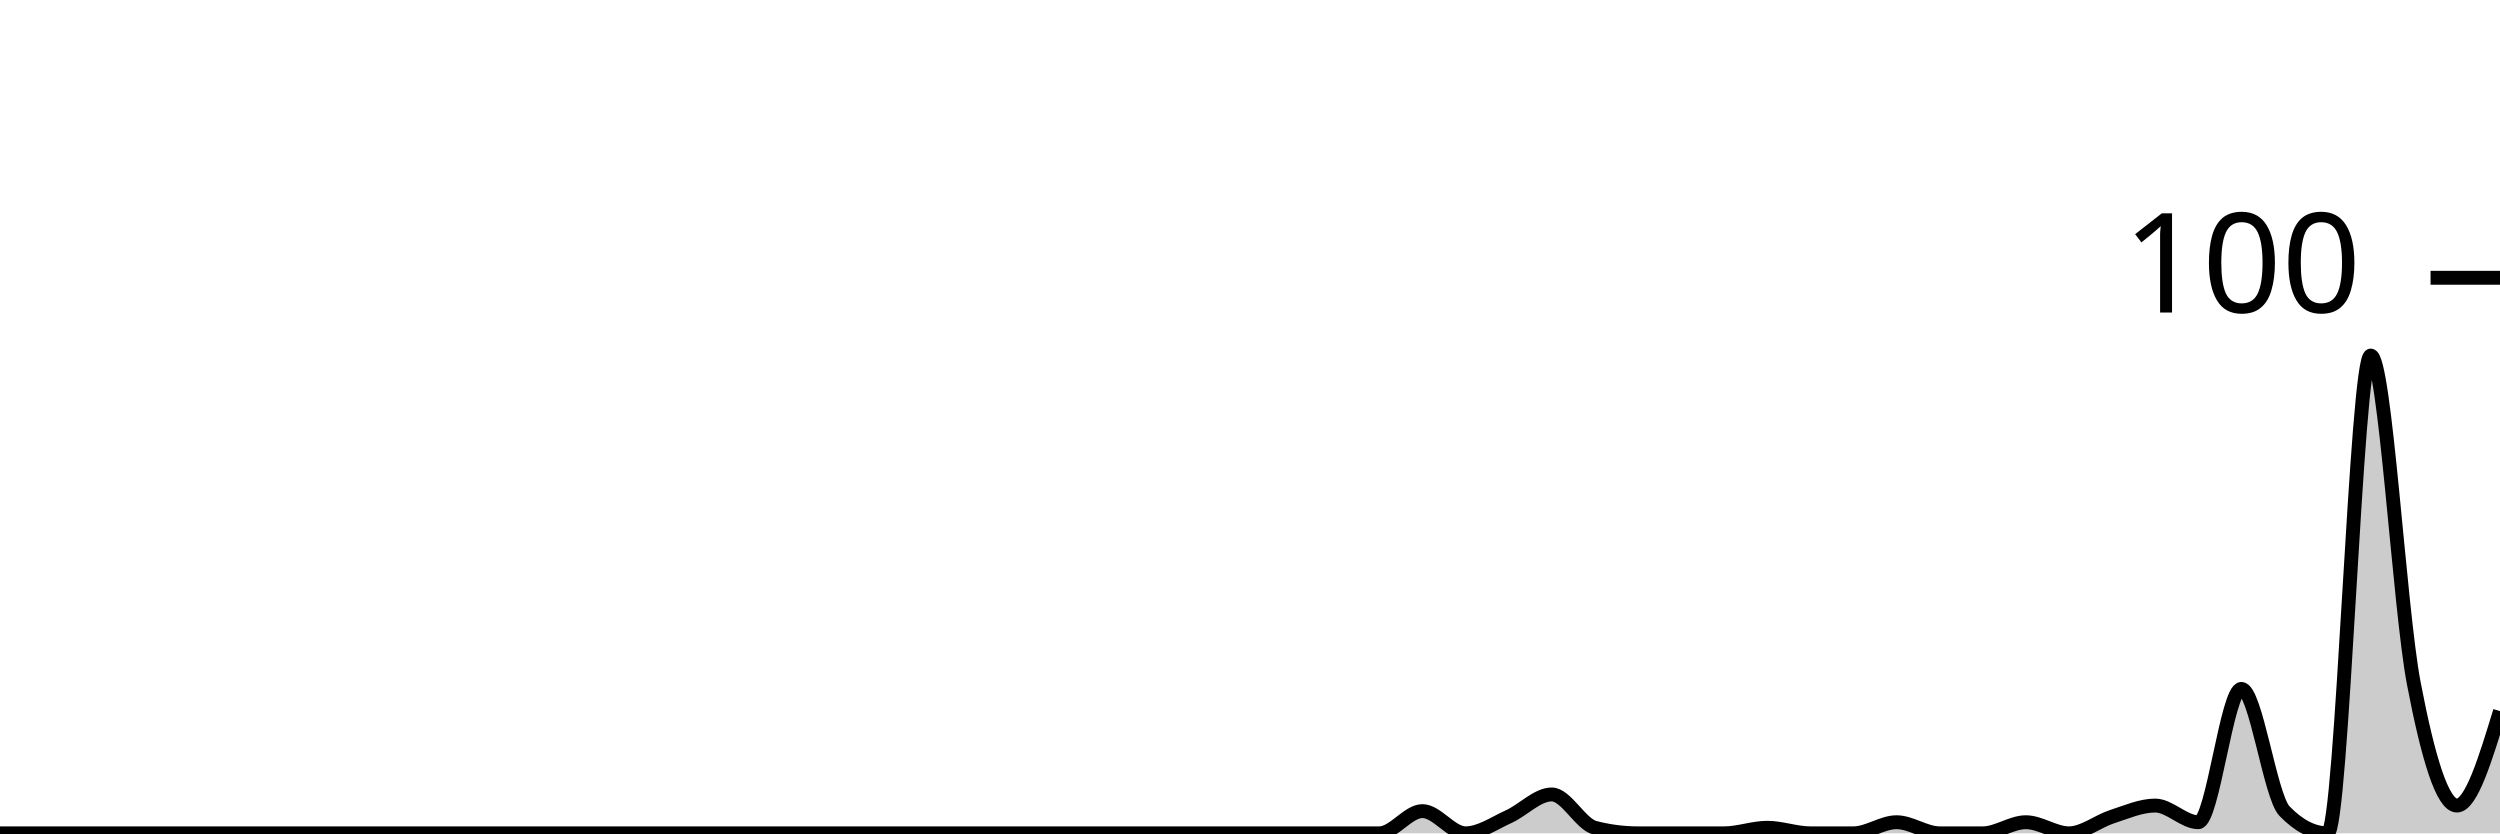
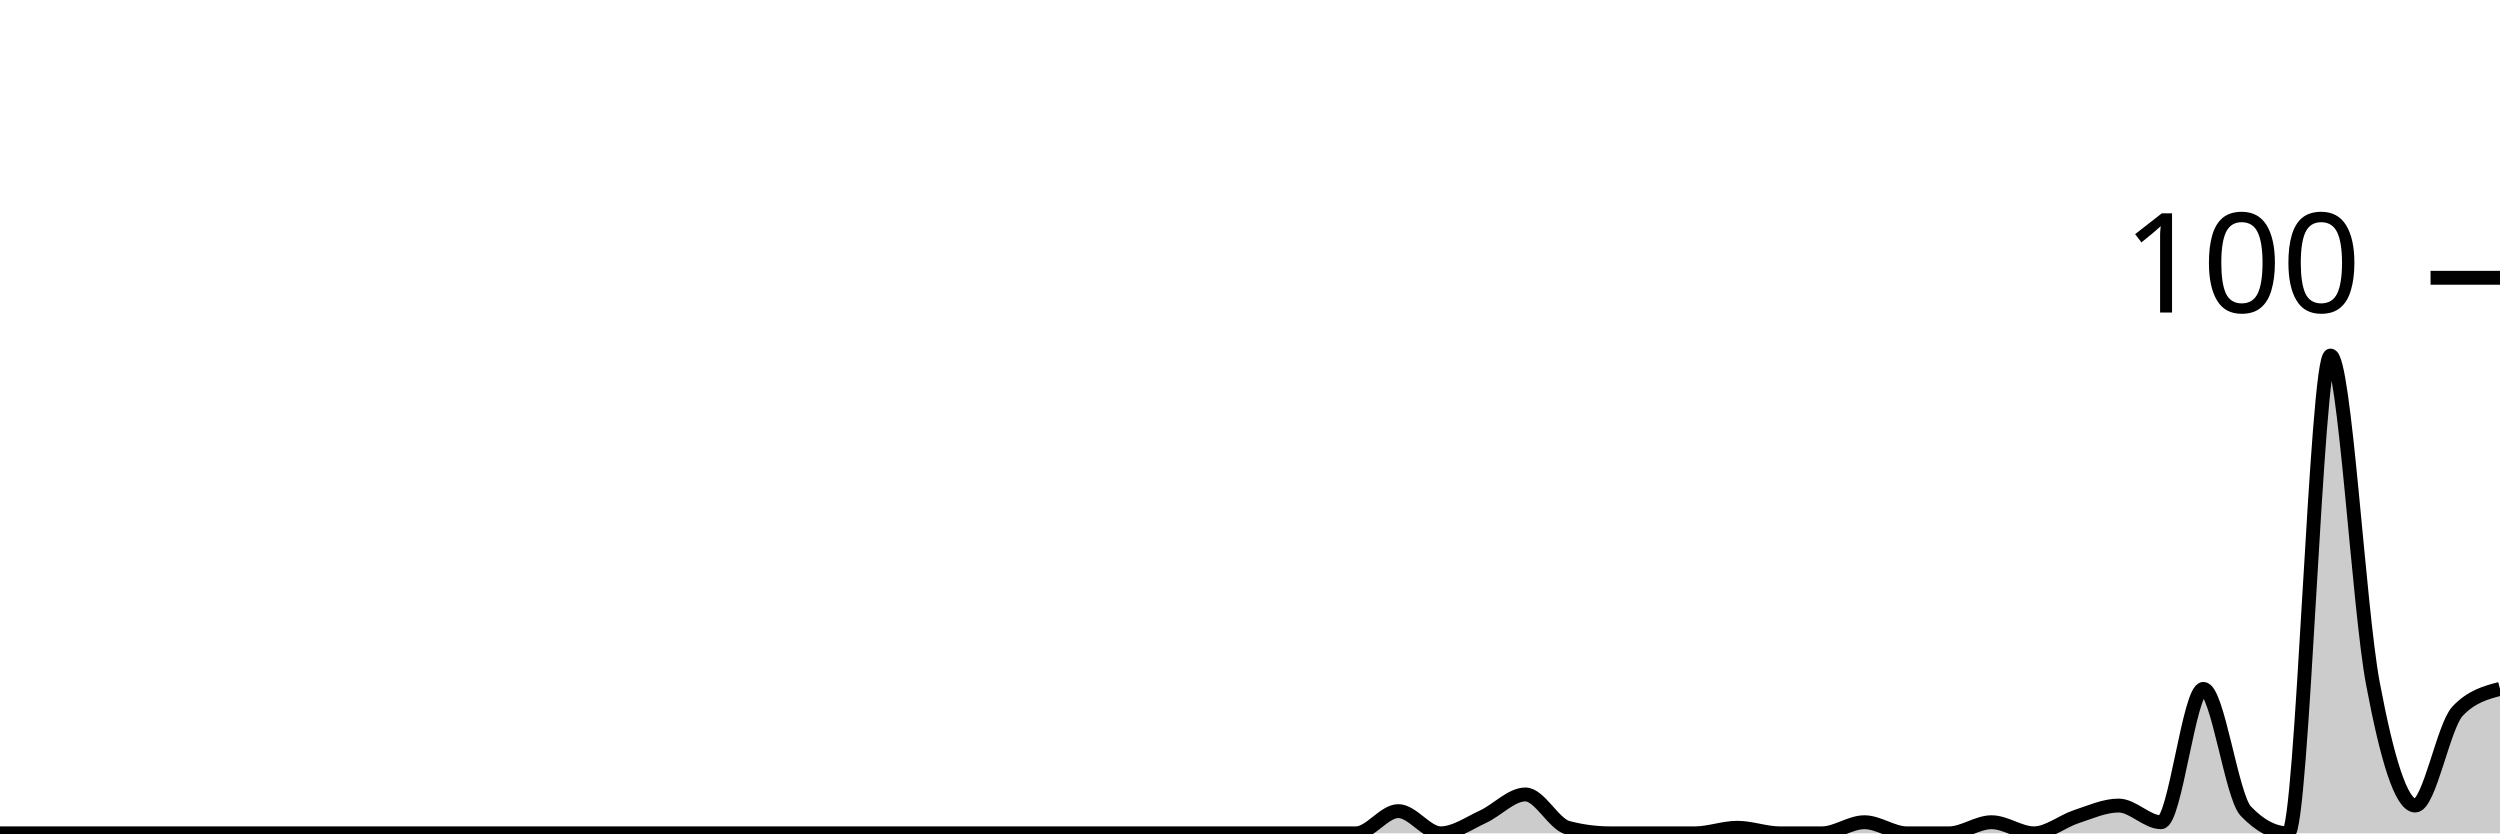
<svg xmlns="http://www.w3.org/2000/svg" viewBox="0 0 180 60">
  <g transform="translate(0,20)">
-     <path class="area" fill="rgba(0, 0, 0, 0.2)" d="M0,40C1.034,40,2.069,40,3.103,40C4.138,40,5.172,40,6.207,40C7.241,40,8.276,40,9.31,40C10.345,40,11.379,40,12.414,40C13.448,40,14.483,40,15.517,40C16.552,40,17.586,40,18.621,40C19.655,40,20.69,40,21.724,40C22.759,40,23.793,40,24.828,40C25.862,40,26.897,40,27.931,40C28.966,40,30,40,31.034,40C32.069,40,33.103,40,34.138,40C35.172,40,36.207,40,37.241,40C38.276,40,39.31,40,40.345,40C41.379,40,42.414,40,43.448,40C44.483,40,45.517,40,46.552,40C47.586,40,48.621,40,49.655,40C50.69,40,51.724,40,52.759,40C53.793,40,54.828,40,55.862,40C56.897,40,57.931,40,58.966,40C60,40,61.034,40,62.069,40C63.103,40,64.138,40,65.172,40C66.207,40,67.241,40,68.276,40C69.31,40,70.345,40,71.379,40C72.414,40,73.448,40,74.483,40C75.517,40,76.552,40,77.586,40C78.621,40,79.655,40,80.69,40C81.724,40,82.759,40,83.793,40C84.828,40,85.862,40,86.897,40C87.931,40,88.966,40,90,40C91.034,40,92.069,40,93.103,40C94.138,40,95.172,40,96.207,40C97.241,40,98.276,40,99.31,40C100.345,40,101.379,38.4,102.414,38.4C103.448,38.4,104.483,40,105.517,40C106.552,40,107.586,39.267,108.621,38.8C109.655,38.333,110.69,37.2,111.724,37.2C112.759,37.2,113.793,39.333,114.828,39.6C115.862,39.867,116.897,40,117.931,40C118.966,40,120,40,121.034,40C122.069,40,123.103,40,124.138,40C125.172,40,126.207,39.6,127.241,39.6C128.276,39.6,129.31,40,130.345,40C131.379,40,132.414,40,133.448,40C134.483,40,135.517,39.2,136.552,39.2C137.586,39.2,138.621,40,139.655,40C140.69,40,141.724,40,142.759,40C143.793,40,144.828,39.2,145.862,39.2C146.897,39.2,147.931,40,148.966,40C150,40,151.034,39.133,152.069,38.8C153.103,38.467,154.138,38,155.172,38C156.207,38,157.241,39.2,158.276,39.2C159.31,39.2,160.345,29.6,161.379,29.6C162.414,29.6,163.448,37.333,164.483,38.4C165.517,39.467,166.552,40,167.586,40C168.621,40,169.655,5.6,170.69,5.6C171.724,5.6,172.759,23.8,173.793,29.2C174.828,34.6,175.862,38,176.897,38C177.931,38,178.966,34.6,180,31.2L180,40C178.966,40,177.931,40,176.897,40C175.862,40,174.828,40,173.793,40C172.759,40,171.724,40,170.69,40C169.655,40,168.621,40,167.586,40C166.552,40,165.517,40,164.483,40C163.448,40,162.414,40,161.379,40C160.345,40,159.31,40,158.276,40C157.241,40,156.207,40,155.172,40C154.138,40,153.103,40,152.069,40C151.034,40,150,40,148.966,40C147.931,40,146.897,40,145.862,40C144.828,40,143.793,40,142.759,40C141.724,40,140.69,40,139.655,40C138.621,40,137.586,40,136.552,40C135.517,40,134.483,40,133.448,40C132.414,40,131.379,40,130.345,40C129.31,40,128.276,40,127.241,40C126.207,40,125.172,40,124.138,40C123.103,40,122.069,40,121.034,40C120,40,118.966,40,117.931,40C116.897,40,115.862,40,114.828,40C113.793,40,112.759,40,111.724,40C110.69,40,109.655,40,108.621,40C107.586,40,106.552,40,105.517,40C104.483,40,103.448,40,102.414,40C101.379,40,100.345,40,99.31,40C98.276,40,97.241,40,96.207,40C95.172,40,94.138,40,93.103,40C92.069,40,91.034,40,90,40C88.966,40,87.931,40,86.897,40C85.862,40,84.828,40,83.793,40C82.759,40,81.724,40,80.69,40C79.655,40,78.621,40,77.586,40C76.552,40,75.517,40,74.483,40C73.448,40,72.414,40,71.379,40C70.345,40,69.31,40,68.276,40C67.241,40,66.207,40,65.172,40C64.138,40,63.103,40,62.069,40C61.034,40,60,40,58.966,40C57.931,40,56.897,40,55.862,40C54.828,40,53.793,40,52.759,40C51.724,40,50.69,40,49.655,40C48.621,40,47.586,40,46.552,40C45.517,40,44.483,40,43.448,40C42.414,40,41.379,40,40.345,40C39.31,40,38.276,40,37.241,40C36.207,40,35.172,40,34.138,40C33.103,40,32.069,40,31.034,40C30,40,28.966,40,27.931,40C26.897,40,25.862,40,24.828,40C23.793,40,22.759,40,21.724,40C20.69,40,19.655,40,18.621,40C17.586,40,16.552,40,15.517,40C14.483,40,13.448,40,12.414,40C11.379,40,10.345,40,9.31,40C8.276,40,7.241,40,6.207,40C5.172,40,4.138,40,3.103,40C2.069,40,1.034,40,0,40Z" />
-     <path class="line" stroke="black" fill="none" d="M0,40C1.034,40,2.069,40,3.103,40C4.138,40,5.172,40,6.207,40C7.241,40,8.276,40,9.31,40C10.345,40,11.379,40,12.414,40C13.448,40,14.483,40,15.517,40C16.552,40,17.586,40,18.621,40C19.655,40,20.69,40,21.724,40C22.759,40,23.793,40,24.828,40C25.862,40,26.897,40,27.931,40C28.966,40,30,40,31.034,40C32.069,40,33.103,40,34.138,40C35.172,40,36.207,40,37.241,40C38.276,40,39.31,40,40.345,40C41.379,40,42.414,40,43.448,40C44.483,40,45.517,40,46.552,40C47.586,40,48.621,40,49.655,40C50.69,40,51.724,40,52.759,40C53.793,40,54.828,40,55.862,40C56.897,40,57.931,40,58.966,40C60,40,61.034,40,62.069,40C63.103,40,64.138,40,65.172,40C66.207,40,67.241,40,68.276,40C69.31,40,70.345,40,71.379,40C72.414,40,73.448,40,74.483,40C75.517,40,76.552,40,77.586,40C78.621,40,79.655,40,80.69,40C81.724,40,82.759,40,83.793,40C84.828,40,85.862,40,86.897,40C87.931,40,88.966,40,90,40C91.034,40,92.069,40,93.103,40C94.138,40,95.172,40,96.207,40C97.241,40,98.276,40,99.31,40C100.345,40,101.379,38.4,102.414,38.4C103.448,38.4,104.483,40,105.517,40C106.552,40,107.586,39.267,108.621,38.8C109.655,38.333,110.69,37.2,111.724,37.2C112.759,37.2,113.793,39.333,114.828,39.6C115.862,39.867,116.897,40,117.931,40C118.966,40,120,40,121.034,40C122.069,40,123.103,40,124.138,40C125.172,40,126.207,39.6,127.241,39.6C128.276,39.6,129.31,40,130.345,40C131.379,40,132.414,40,133.448,40C134.483,40,135.517,39.2,136.552,39.2C137.586,39.2,138.621,40,139.655,40C140.69,40,141.724,40,142.759,40C143.793,40,144.828,39.2,145.862,39.2C146.897,39.2,147.931,40,148.966,40C150,40,151.034,39.133,152.069,38.8C153.103,38.467,154.138,38,155.172,38C156.207,38,157.241,39.2,158.276,39.2C159.31,39.2,160.345,29.6,161.379,29.6C162.414,29.6,163.448,37.333,164.483,38.4C165.517,39.467,166.552,40,167.586,40C168.621,40,169.655,5.6,170.69,5.6C171.724,5.6,172.759,23.8,173.793,29.2C174.828,34.6,175.862,38,176.897,38C177.931,38,178.966,34.6,180,31.2" />
+     <path class="area" fill="rgba(0, 0, 0, 0.2)" d="M0,40C1.017,40,2.034,40,3.051,40C4.068,40,5.085,40,6.102,40C7.119,40,8.136,40,9.153,40C10.169,40,11.186,40,12.203,40C13.22,40,14.237,40,15.254,40C16.271,40,17.288,40,18.305,40C19.322,40,20.339,40,21.356,40C22.373,40,23.39,40,24.407,40C25.424,40,26.441,40,27.458,40C28.475,40,29.492,40,30.508,40C31.525,40,32.542,40,33.559,40C34.576,40,35.593,40,36.61,40C37.627,40,38.644,40,39.661,40C40.678,40,41.695,40,42.712,40C43.729,40,44.746,40,45.763,40C46.78,40,47.797,40,48.814,40C49.831,40,50.847,40,51.864,40C52.881,40,53.898,40,54.915,40C55.932,40,56.949,40,57.966,40C58.983,40,60,40,61.017,40C62.034,40,63.051,40,64.068,40C65.085,40,66.102,40,67.119,40C68.136,40,69.153,40,70.169,40C71.186,40,72.203,40,73.22,40C74.237,40,75.254,40,76.271,40C77.288,40,78.305,40,79.322,40C80.339,40,81.356,40,82.373,40C83.39,40,84.407,40,85.424,40C86.441,40,87.458,40,88.475,40C89.492,40,90.508,40,91.525,40C92.542,40,93.559,40,94.576,40C95.593,40,96.61,40,97.627,40C98.644,40,99.661,38.4,100.678,38.4C101.695,38.4,102.712,40,103.729,40C104.746,40,105.763,39.267,106.78,38.8C107.797,38.333,108.814,37.2,109.831,37.2C110.847,37.2,111.864,39.333,112.881,39.6C113.898,39.867,114.915,40,115.932,40C116.949,40,117.966,40,118.983,40C120,40,121.017,40,122.034,40C123.051,40,124.068,39.6,125.085,39.6C126.102,39.6,127.119,40,128.136,40C129.153,40,130.169,40,131.186,40C132.203,40,133.22,39.2,134.237,39.2C135.254,39.2,136.271,40,137.288,40C138.305,40,139.322,40,140.339,40C141.356,40,142.373,39.2,143.39,39.2C144.407,39.2,145.424,40,146.441,40C147.458,40,148.475,39.133,149.492,38.8C150.508,38.467,151.525,38,152.542,38C153.559,38,154.576,39.2,155.593,39.2C156.61,39.2,157.627,29.6,158.644,29.6C159.661,29.6,160.678,37.333,161.695,38.4C162.712,39.467,163.729,40,164.746,40C165.763,40,166.78,5.6,167.797,5.6C168.814,5.6,169.831,23.8,170.847,29.2C171.864,34.6,172.881,38,173.898,38C174.915,38,175.932,32.267,176.949,31.2C177.966,30.133,178.983,29.867,180,29.6L180,40C178.983,40,177.966,40,176.949,40C175.932,40,174.915,40,173.898,40C172.881,40,171.864,40,170.847,40C169.831,40,168.814,40,167.797,40C166.78,40,165.763,40,164.746,40C163.729,40,162.712,40,161.695,40C160.678,40,159.661,40,158.644,40C157.627,40,156.61,40,155.593,40C154.576,40,153.559,40,152.542,40C151.525,40,150.508,40,149.492,40C148.475,40,147.458,40,146.441,40C145.424,40,144.407,40,143.39,40C142.373,40,141.356,40,140.339,40C139.322,40,138.305,40,137.288,40C136.271,40,135.254,40,134.237,40C133.22,40,132.203,40,131.186,40C130.169,40,129.153,40,128.136,40C127.119,40,126.102,40,125.085,40C124.068,40,123.051,40,122.034,40C121.017,40,120,40,118.983,40C117.966,40,116.949,40,115.932,40C114.915,40,113.898,40,112.881,40C111.864,40,110.847,40,109.831,40C108.814,40,107.797,40,106.78,40C105.763,40,104.746,40,103.729,40C102.712,40,101.695,40,100.678,40C99.661,40,98.644,40,97.627,40C96.61,40,95.593,40,94.576,40C93.559,40,92.542,40,91.525,40C90.508,40,89.492,40,88.475,40C87.458,40,86.441,40,85.424,40C84.407,40,83.39,40,82.373,40C81.356,40,80.339,40,79.322,40C78.305,40,77.288,40,76.271,40C75.254,40,74.237,40,73.22,40C72.203,40,71.186,40,70.169,40C69.153,40,68.136,40,67.119,40C66.102,40,65.085,40,64.068,40C63.051,40,62.034,40,61.017,40C60,40,58.983,40,57.966,40C56.949,40,55.932,40,54.915,40C53.898,40,52.881,40,51.864,40C50.847,40,49.831,40,48.814,40C47.797,40,46.78,40,45.763,40C44.746,40,43.729,40,42.712,40C41.695,40,40.678,40,39.661,40C38.644,40,37.627,40,36.61,40C35.593,40,34.576,40,33.559,40C32.542,40,31.525,40,30.508,40C29.492,40,28.475,40,27.458,40C26.441,40,25.424,40,24.407,40C23.39,40,22.373,40,21.356,40C20.339,40,19.322,40,18.305,40C17.288,40,16.271,40,15.254,40C14.237,40,13.22,40,12.203,40C11.186,40,10.169,40,9.153,40C8.136,40,7.119,40,6.102,40C5.085,40,4.068,40,3.051,40C2.034,40,1.017,40,0,40Z" />
+     <path class="line" stroke="black" fill="none" d="M0,40C1.017,40,2.034,40,3.051,40C4.068,40,5.085,40,6.102,40C7.119,40,8.136,40,9.153,40C10.169,40,11.186,40,12.203,40C13.22,40,14.237,40,15.254,40C16.271,40,17.288,40,18.305,40C19.322,40,20.339,40,21.356,40C22.373,40,23.39,40,24.407,40C25.424,40,26.441,40,27.458,40C28.475,40,29.492,40,30.508,40C31.525,40,32.542,40,33.559,40C34.576,40,35.593,40,36.61,40C37.627,40,38.644,40,39.661,40C40.678,40,41.695,40,42.712,40C43.729,40,44.746,40,45.763,40C46.78,40,47.797,40,48.814,40C49.831,40,50.847,40,51.864,40C52.881,40,53.898,40,54.915,40C55.932,40,56.949,40,57.966,40C58.983,40,60,40,61.017,40C62.034,40,63.051,40,64.068,40C65.085,40,66.102,40,67.119,40C68.136,40,69.153,40,70.169,40C71.186,40,72.203,40,73.22,40C74.237,40,75.254,40,76.271,40C77.288,40,78.305,40,79.322,40C80.339,40,81.356,40,82.373,40C83.39,40,84.407,40,85.424,40C86.441,40,87.458,40,88.475,40C89.492,40,90.508,40,91.525,40C92.542,40,93.559,40,94.576,40C95.593,40,96.61,40,97.627,40C98.644,40,99.661,38.4,100.678,38.4C101.695,38.4,102.712,40,103.729,40C104.746,40,105.763,39.267,106.78,38.8C107.797,38.333,108.814,37.2,109.831,37.2C110.847,37.2,111.864,39.333,112.881,39.6C113.898,39.867,114.915,40,115.932,40C116.949,40,117.966,40,118.983,40C120,40,121.017,40,122.034,40C123.051,40,124.068,39.6,125.085,39.6C126.102,39.6,127.119,40,128.136,40C129.153,40,130.169,40,131.186,40C132.203,40,133.22,39.2,134.237,39.2C135.254,39.2,136.271,40,137.288,40C138.305,40,139.322,40,140.339,40C141.356,40,142.373,39.2,143.39,39.2C144.407,39.2,145.424,40,146.441,40C147.458,40,148.475,39.133,149.492,38.8C150.508,38.467,151.525,38,152.542,38C153.559,38,154.576,39.2,155.593,39.2C156.61,39.2,157.627,29.6,158.644,29.6C159.661,29.6,160.678,37.333,161.695,38.4C162.712,39.467,163.729,40,164.746,40C165.763,40,166.78,5.6,167.797,5.6C168.814,5.6,169.831,23.8,170.847,29.2C171.864,34.6,172.881,38,173.898,38C174.915,38,175.932,32.267,176.949,31.2C177.966,30.133,178.983,29.867,180,29.6" />
    <path class="axis-ceiling" stroke-width="1" stroke="black" fill="none" d="M175,0L180,0" />
    <text class="axis-ceiling-label" font-family="sans-serif" text-anchor="end" font-size="10px" x="170" y="2.5">100</text>
  </g>
</svg>
